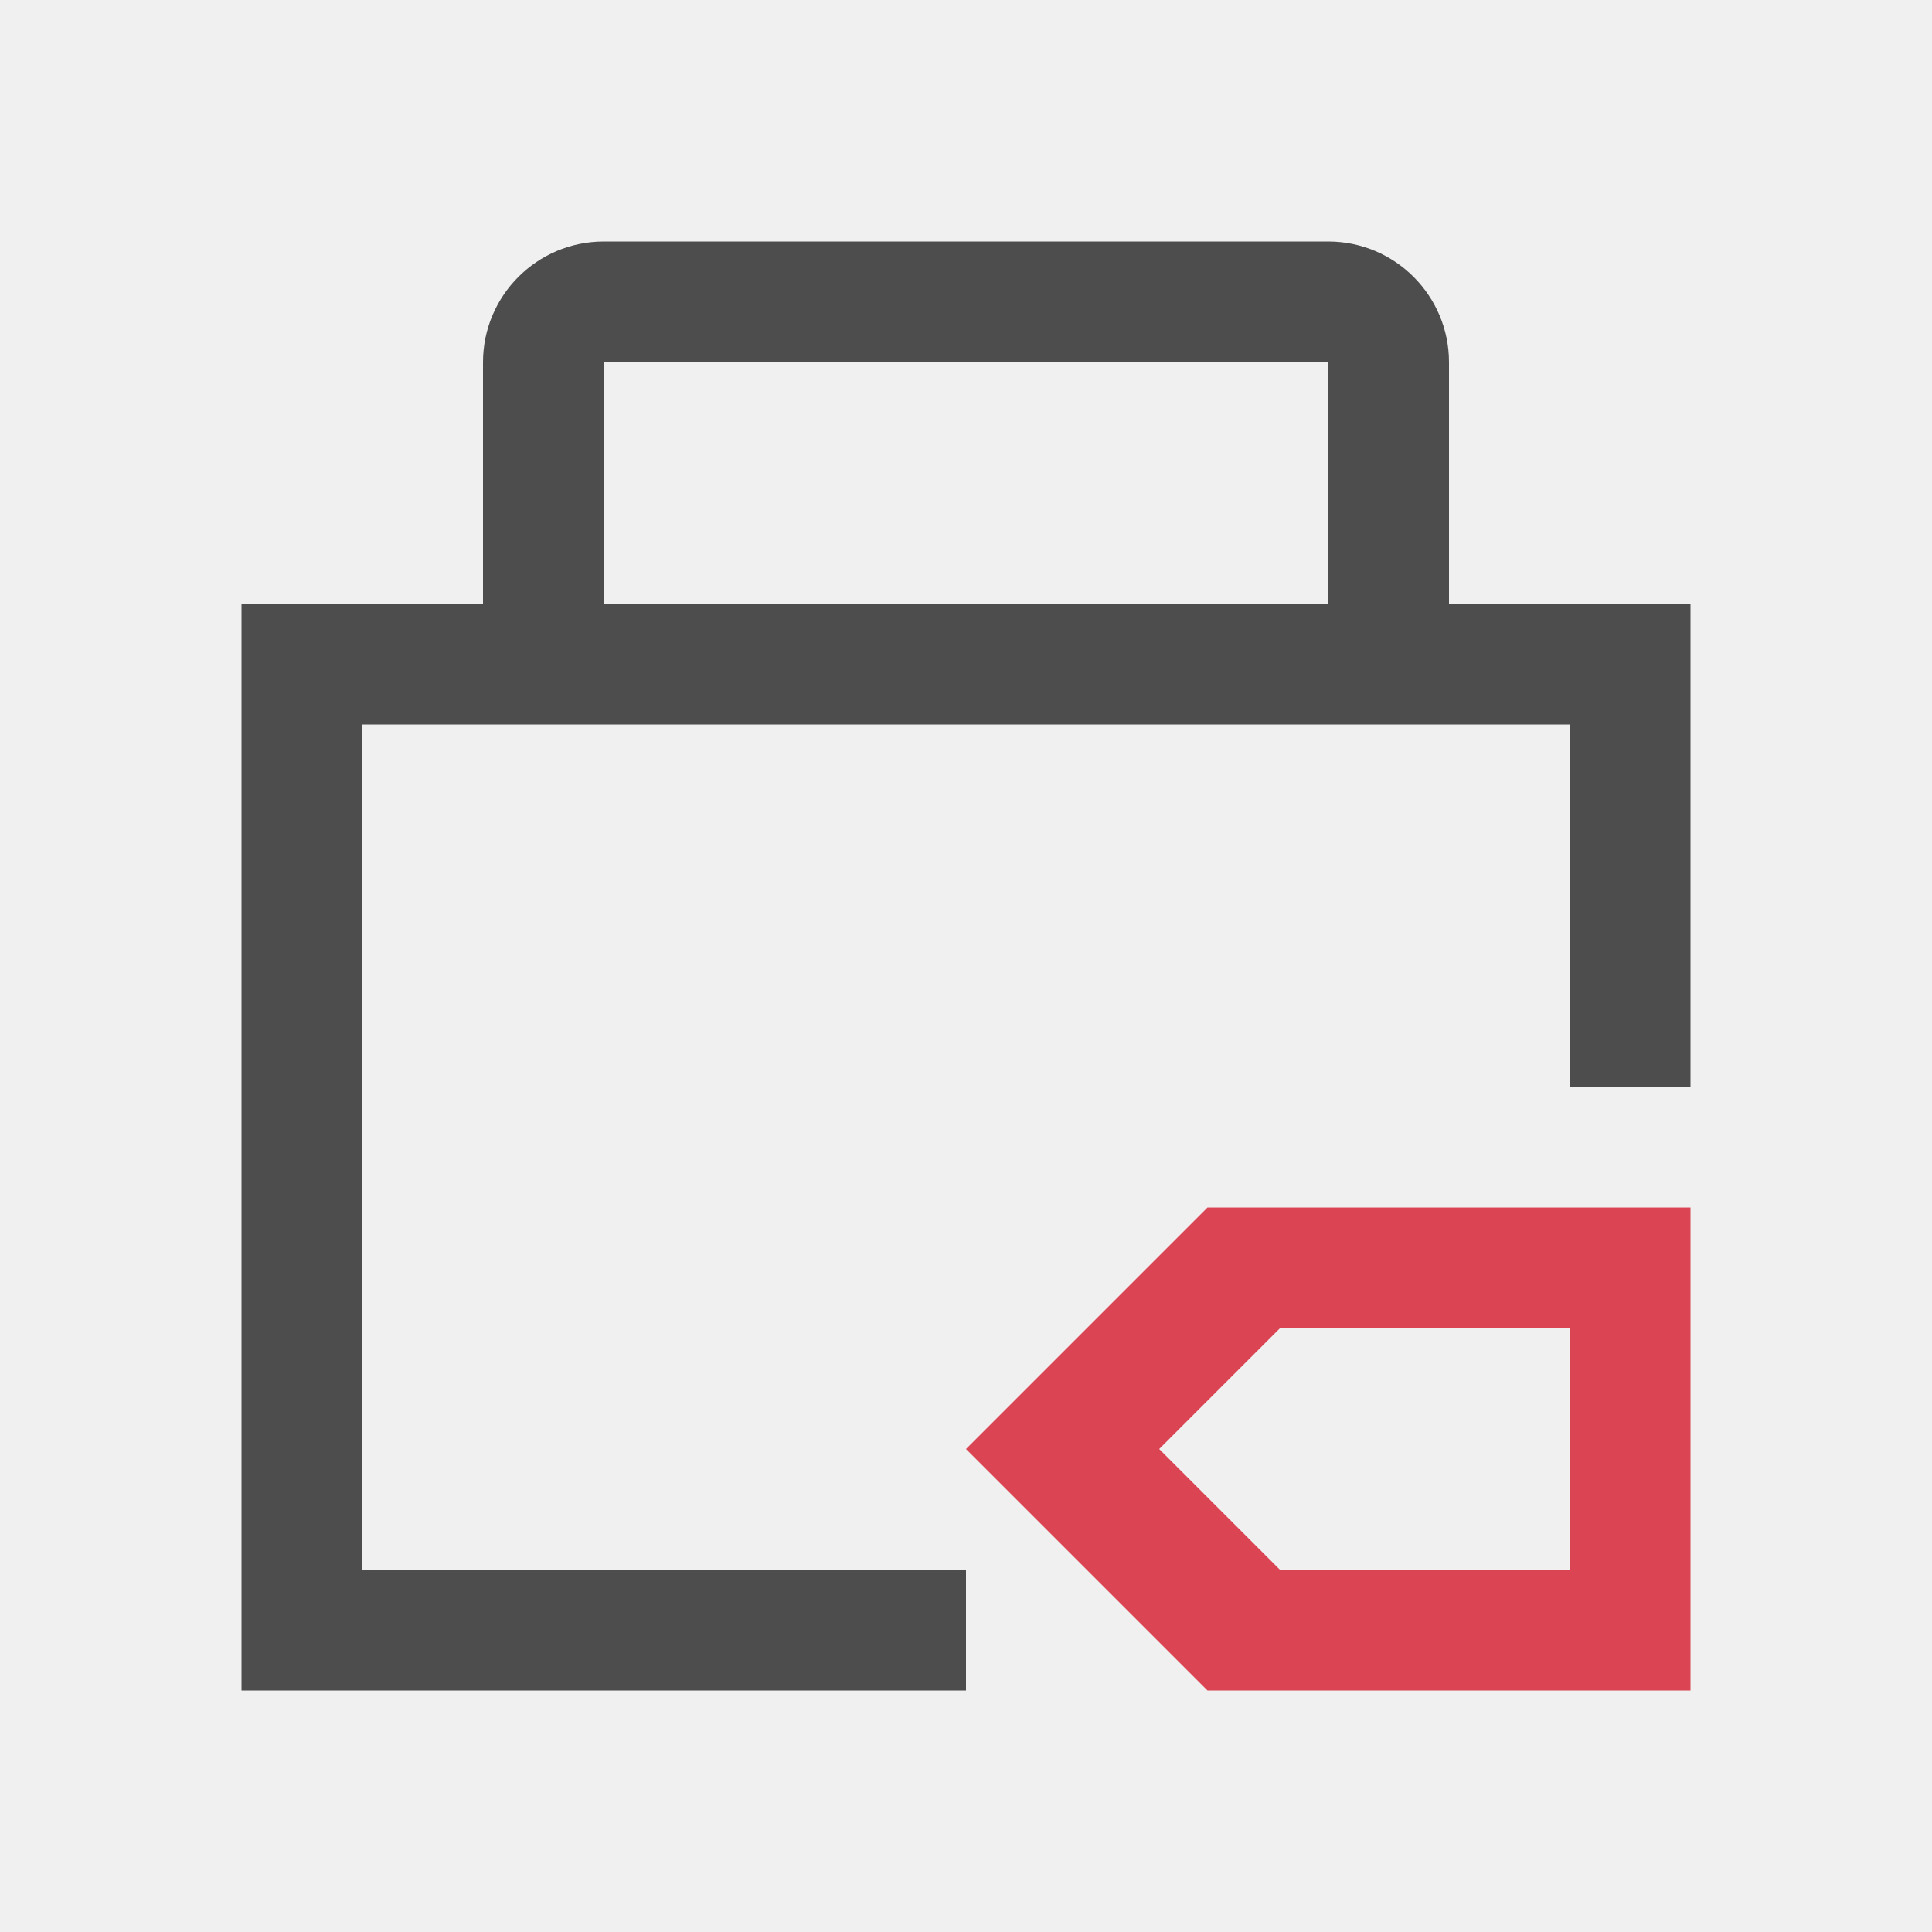
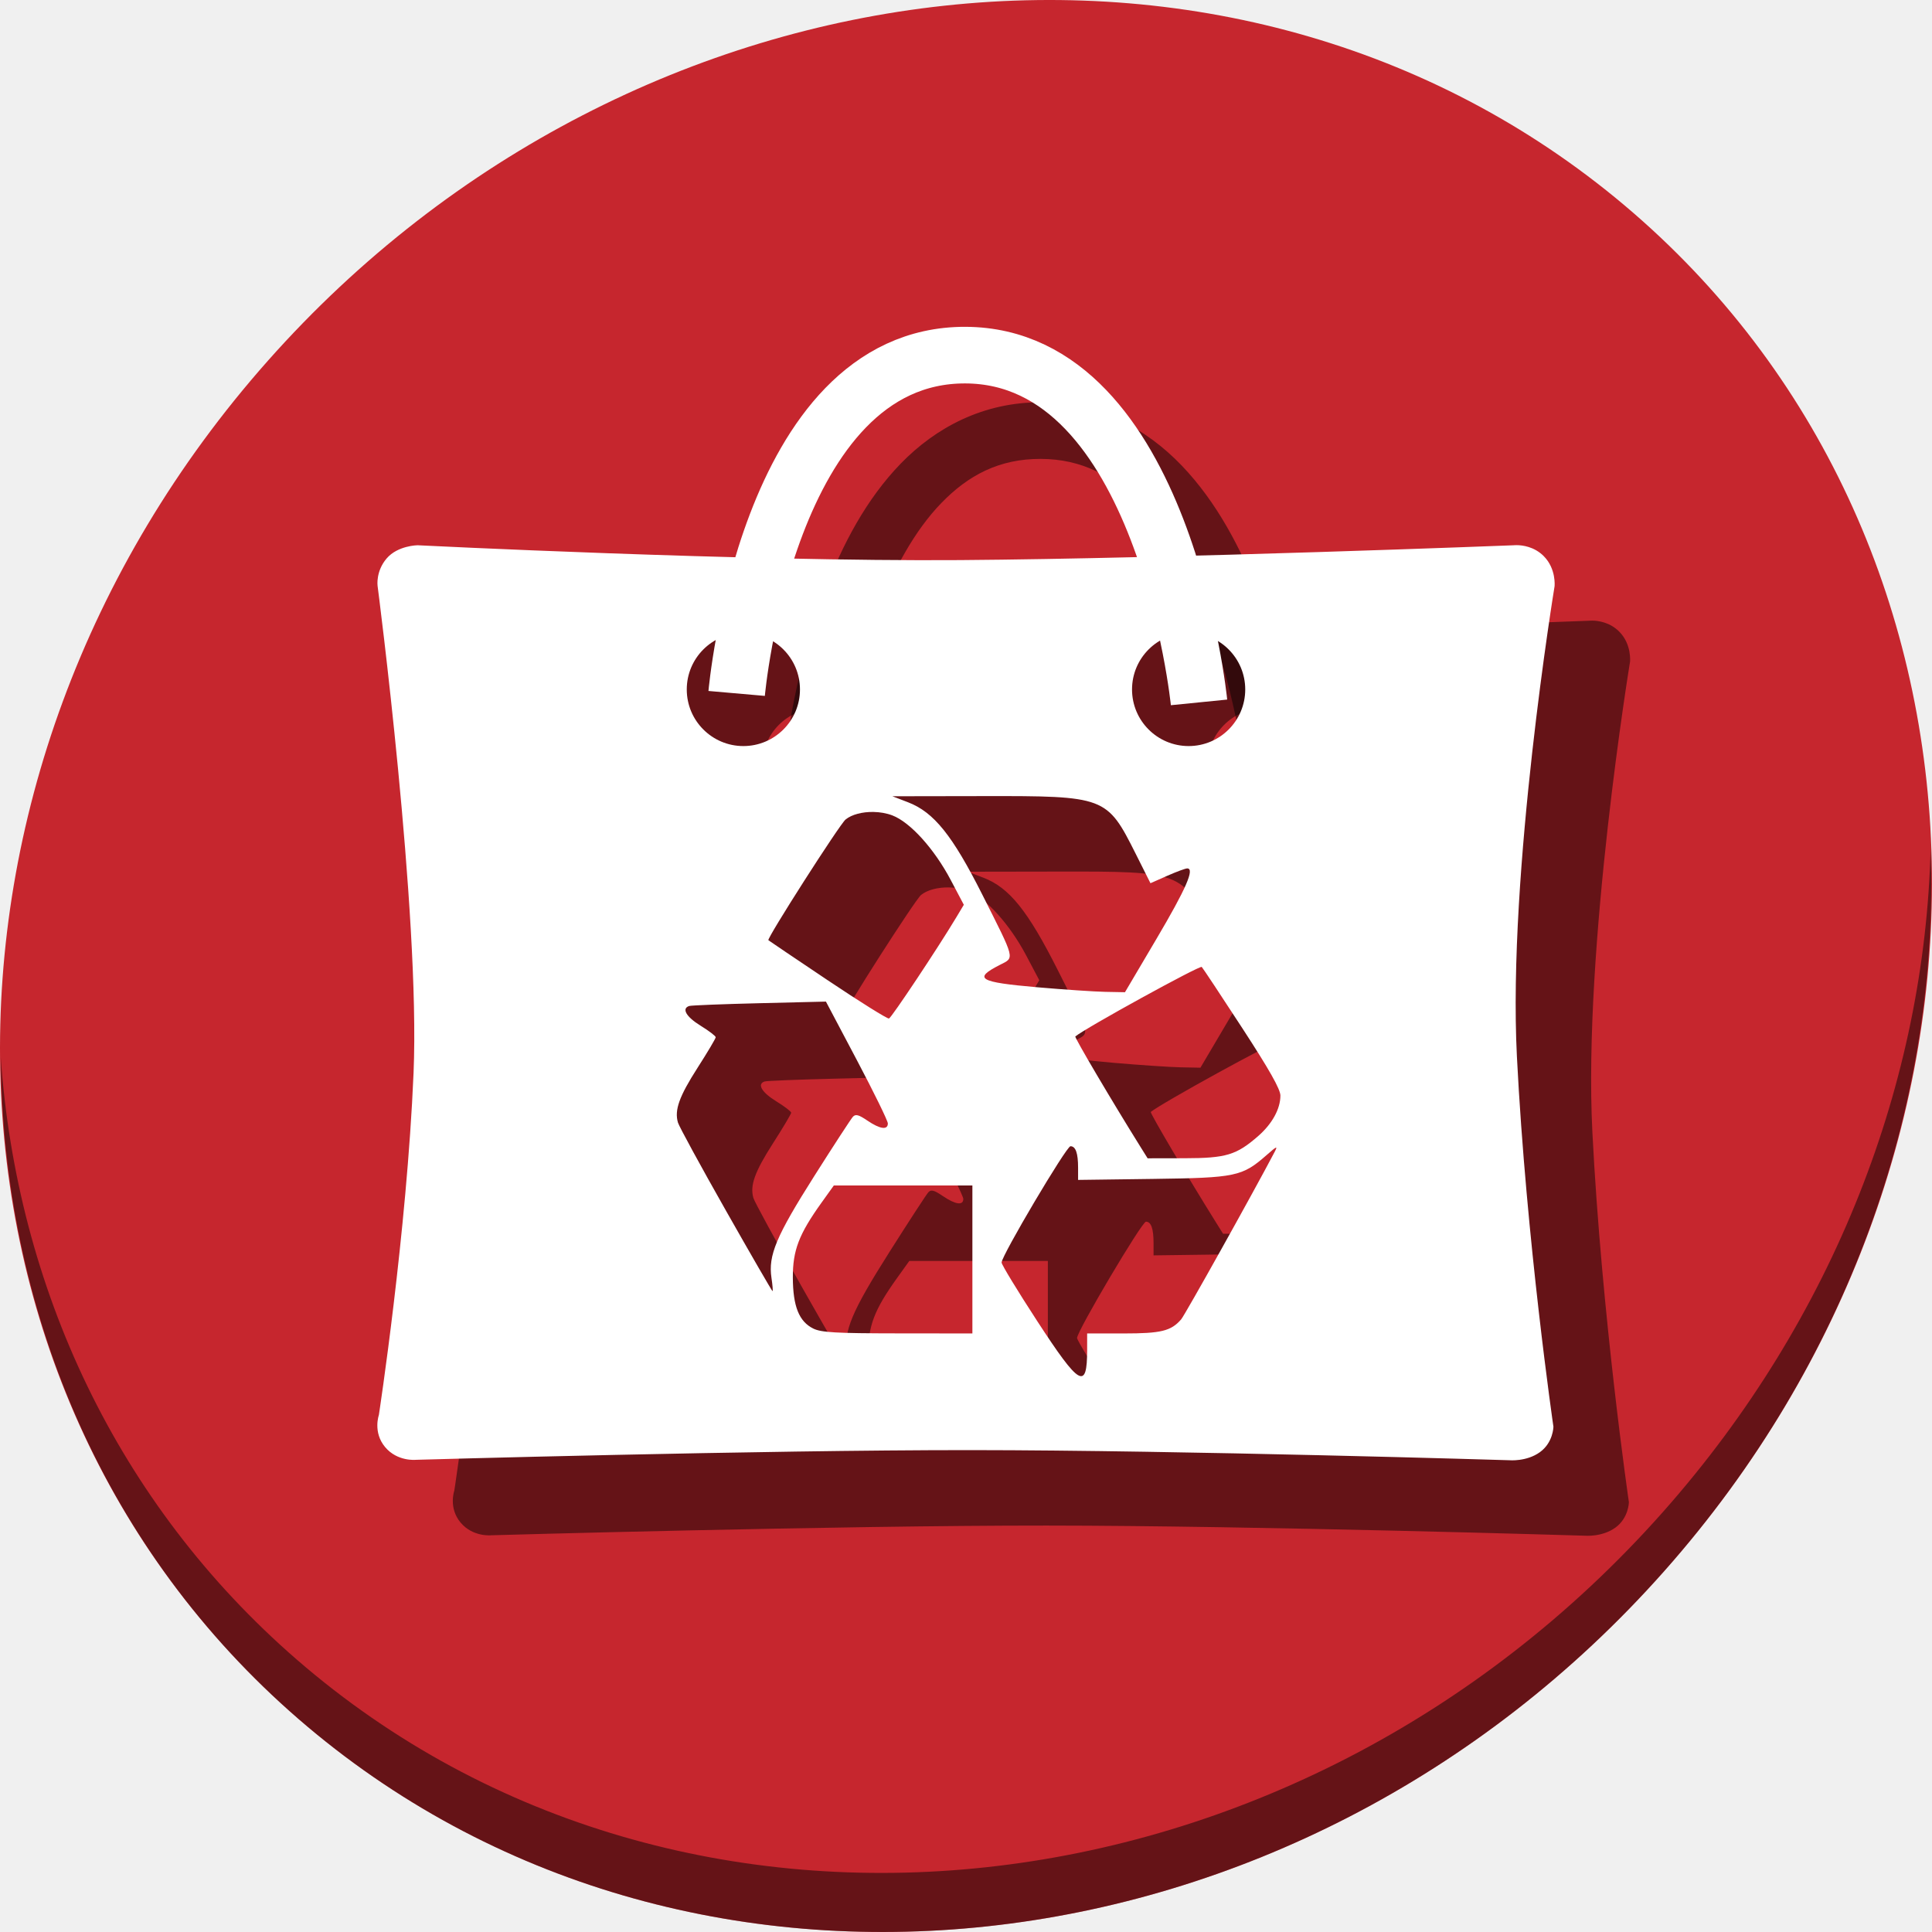
- <svg xmlns="http://www.w3.org/2000/svg" viewBox="0 0 16 16">
+ <svg xmlns="http://www.w3.org/2000/svg" viewBox="0 0 64 64" version="1.1" id="svg10" width="64" height="64">
  <defs id="defs3051">
    <style type="text/css" id="current-color-scheme">
      .ColorScheme-Text {
        color:#4d4d4d;
      }
      .ColorScheme-NegativeText {
        color:#da4453;
      }
      </style>
  </defs>
-   <g transform="translate(-421.71-531.79)">
-     <path style="fill:currentColor;fill-opacity:1;stroke:none" d="m426.71 533.79c-.552 0-1 .448-1 1v2h-2v9h6v-1h-5v-7h10v3h1v-4h-2v-2c0-.552-.448-1-1-1zm0 1h6v2h-6z" class="ColorScheme-Text" />
-     <path d="m431.71 541.79l-2 2 2 2h4v-4zm.6 1h2.4v2h-2.4l-1-1z" style="fill:currentColor;fill-opacity:1;stroke:none" class="ColorScheme-NegativeText" />
+   <g id="g865" transform="matrix(0.125,0,0,0.125,1.2309213e-7,56)">
+     <path style="fill:#c6262e;fill-opacity:1;stroke-width:11.11" d="m 432.913,-391.526 c 102.193,88.575 105.827,249.7 8.117,359.899 C 343.32,78.572 181.28,96.101 79.087,7.526 -23.106,-81.049 -26.74,-242.174 70.97,-352.373 168.68,-462.572 330.72,-480.101 432.913,-391.526 Z" id="path941" />
+     <path style="fill:#000000;fill-opacity:0.49;stroke:none;stroke-width:1.045px;stroke-linecap:butt;stroke-linejoin:miter;stroke-opacity:1" d="m 421.992,-283.529 c -0.474,-0.005 -0.754,0.027 -0.754,0.027 0,0 -89.805,3.518 -146.809,3.932 -57.003,0.414 -143.787,-3.932 -143.787,-3.932 0,0 -5.228,0.064 -8.164,3.479 -2.936,3.414 -2.418,7.256 -2.418,7.256 0,0 11.322,86.788 9.537,129.107 -1.785,42.32 -9.195,90.66 -9.195,90.66 0,0 -1.621,4.563 1.641,8.475 3.262,3.912 8.146,3.389 8.146,3.389 0,0 91.262,-2.601 147.264,-2.57 56.002,0.033 142.514,2.682 142.514,2.682 0,0 4.583,0.425 8.125,-2.139 3.542,-2.563 3.582,-6.736 3.582,-6.736 0,0 -7.199,-49.321 -9.68,-98.131 -2.481,-48.81 9.98,-124.584 9.98,-124.584 0,0 0.5,-4.628 -2.873,-8.014 -2.53,-2.539 -5.689,-2.886 -7.109,-2.9 z m -204.992,23.244 c 8.284,0 15,6.716 15,15 0,8.284 -6.716,15 -15,15 -8.284,0 -15,-6.716 -15,-15 0,-8.284 6.716,-15 15,-15 z m 118,0 c 8.284,0 15,6.716 15,15 0,8.284 -6.716,15 -15,15 -8.284,0 -15,-6.716 -15,-15 0,-8.284 6.716,-15 15,-15 z m -54.447,43.26 c 32.353,-0.056 32.803,0.113 40.391,15.232 l 3.941,7.855 4.438,-1.961 c 2.44,-1.079 4.827,-1.963 5.305,-1.963 2.045,0 -0.305,5.383 -8.148,18.666 l -8.352,14.145 -5.211,-0.098 c -2.866,-0.054 -10.961,-0.6 -17.986,-1.211 -15.577,-1.355 -17.121,-2.279 -9.938,-5.943 3.924,-2.002 4.151,-1.092 -4.648,-18.566 -7.94,-15.767 -12.857,-21.886 -19.707,-24.52 l -4.148,-1.596 z m -29.096,4.201 c 1.732,0.029 3.487,0.326 5.025,0.914 4.743,1.811 11.106,8.853 15.475,17.125 l 3.467,6.562 -2.029,3.383 c -4.818,8.032 -17.127,26.531 -17.803,26.756 -0.406,0.135 -7.715,-4.427 -16.24,-10.141 -8.525,-5.713 -15.599,-10.488 -15.721,-10.609 -0.463,-0.463 18.872,-30.696 20.457,-31.988 1.657,-1.35 4.482,-2.05 7.369,-2.002 z m 87.02,41.074 c 0.35,0.383 5.183,7.679 10.74,16.211 7.175,11.017 10.104,16.2 10.104,17.885 0,3.519 -2.193,7.507 -5.906,10.738 -5.779,5.03 -8.479,5.842 -19.492,5.861 l -9.793,0.018 -1.873,-3 c -7.5,-12.009 -17.563,-29.058 -17.287,-29.289 2.623,-2.202 33.046,-18.929 33.508,-18.424 z m -99.596,9.182 8.203,15.521 c 4.511,8.537 8.203,16.082 8.203,16.766 0,1.811 -2.073,1.524 -5.422,-0.752 -2.311,-1.571 -3.129,-1.785 -3.846,-1.002 -0.5,0.547 -5.108,7.62 -10.238,15.719 -10.089,15.924 -12.227,21.013 -11.334,26.967 0.291,1.938 0.416,3.521 0.279,3.518 -0.137,-0.003 -5.709,-9.636 -12.383,-21.406 -6.673,-11.77 -12.379,-22.243 -12.68,-23.271 -0.968,-3.312 0.328,-6.925 5.221,-14.555 2.634,-4.107 4.787,-7.733 4.787,-8.057 0,-0.324 -1.799,-1.697 -4,-3.051 -3.84,-2.363 -5.115,-4.586 -3.002,-5.236 0.55,-0.169 8.922,-0.5 18.605,-0.734 z m 64.803,38.33 c 1.381,0 2.02,1.812 2.02,5.729 v 3.197 l 19.807,-0.262 c 22.06,-0.291 23.671,-0.629 30.186,-6.348 2.761,-2.423 2.98,-2.5 2.043,-0.715 -5.731,10.912 -23.727,43.145 -24.73,44.295 -2.692,3.085 -5.293,3.721 -15.262,3.721 h -9.643 v 4.336 c 0,10.806 -1.981,9.665 -13.238,-7.623 -5.19,-7.97 -9.436,-14.95 -9.436,-15.51 0,-1.821 17.175,-30.82 18.254,-30.82 z m -62.713,10.404 h 18.361 18.361 v 19.605 19.607 l -19.805,-0.02 c -16.344,-0.015 -20.252,-0.236 -22.352,-1.271 -3.78,-1.864 -5.392,-5.882 -5.424,-13.514 -0.03,-7.222 1.599,-11.478 7.598,-19.855 z" id="path857" />
+     <path style="opacity:1;fill:#000000;fill-opacity:0.49;stroke-width:11.11" d="M 511.635,-223.096 C 510.084,-161.785 486.474,-98.942 440.669,-47.282 342.959,62.917 180.919,80.446 78.726,-8.129 30.827,-49.644 4.497,-107.077 0.194,-167.771 0.799,-101.415 27.117,-37.518 79.079,7.519 181.272,96.094 343.32,78.556 441.022,-31.634 490.727,-87.692 514.027,-156.925 511.635,-223.096 Z" id="path943" />
+     <path id="path863" d="m 275.85,-341.389 c -15.312,-0.046 -27.907,6.729 -37.119,16.217 -9.212,9.488 -15.477,21.56 -19.986,33.377 -9.018,23.633 -10.994,46.906 -10.994,46.906 l 14.943,1.311 c 0,0 1.962,-21.635 10.064,-42.869 4.051,-10.617 9.639,-20.968 16.734,-28.275 7.095,-7.307 15.26,-11.7 26.312,-11.666 11.005,0.034 19.283,4.575 26.531,12.137 7.249,7.561 13.015,18.23 17.236,29.143 8.442,21.825 10.723,43.996 10.723,43.996 l 14.926,-1.494 c 0,0 -2.319,-23.763 -11.66,-47.912 -4.67,-12.074 -11.089,-24.402 -20.396,-34.111 -9.307,-9.709 -21.955,-16.711 -37.314,-16.758 z" style="color:#000000;font-style:normal;font-variant:normal;font-weight:normal;font-stretch:normal;font-size:medium;line-height:normal;font-family:sans-serif;font-variant-ligatures:normal;font-variant-position:normal;font-variant-caps:normal;font-variant-numeric:normal;font-variant-alternates:normal;font-feature-settings:normal;text-indent:0;text-align:start;text-decoration:none;text-decoration-line:none;text-decoration-style:solid;text-decoration-color:#000000;letter-spacing:normal;word-spacing:normal;text-transform:none;writing-mode:lr-tb;direction:ltr;text-orientation:mixed;dominant-baseline:auto;baseline-shift:baseline;text-anchor:start;white-space:normal;shape-padding:0;clip-rule:nonzero;display:inline;overflow:visible;visibility:visible;opacity:1;isolation:auto;mix-blend-mode:normal;color-interpolation:sRGB;color-interpolation-filters:linearRGB;solid-color:#000000;solid-opacity:1;vector-effect:none;fill:#000000;fill-opacity:0.49;fill-rule:nonzero;stroke:none;stroke-width:15;stroke-linecap:butt;stroke-linejoin:miter;stroke-miterlimit:4;stroke-dasharray:none;stroke-dashoffset:0;stroke-opacity:1;color-rendering:auto;image-rendering:auto;shape-rendering:auto;text-rendering:auto;enable-background:accumulate" />
+     <path id="path949" d="m 401.992,-303.529 c -0.474,-0.005 -0.754,0.027 -0.754,0.027 0,0 -89.805,3.518 -146.809,3.932 -57.003,0.414 -143.787,-3.932 -143.787,-3.932 0,0 -5.228,0.064 -8.164,3.479 -2.936,3.414 -2.418,7.256 -2.418,7.256 0,0 11.322,86.788 9.537,129.107 C 107.812,-121.34 100.402,-73 100.402,-73 c 0,0 -1.621,4.563 1.641,8.475 3.262,3.912 8.146,3.389 8.146,3.389 0,0 91.262,-2.601 147.264,-2.57 56.002,0.033 142.514,2.682 142.514,2.682 0,0 4.583,0.425 8.125,-2.139 3.542,-2.563 3.582,-6.736 3.582,-6.736 0,0 -7.199,-49.321 -9.68,-98.131 -2.481,-48.81 9.98,-124.584 9.98,-124.584 0,0 0.5,-4.628 -2.873,-8.014 -2.53,-2.539 -5.689,-2.886 -7.109,-2.9 z M 197,-280.285 c 8.284,0 15,6.716 15,15 0,8.284 -6.716,15 -15,15 -8.284,0 -15,-6.716 -15,-15 0,-8.284 6.716,-15 15,-15 z m 118,0 c 8.284,0 15,6.716 15,15 0,8.284 -6.716,15 -15,15 -8.284,0 -15,-6.716 -15,-15 0,-8.284 6.716,-15 15,-15 z m -54.447,43.26 c 32.353,-0.056 32.803,0.113 40.391,15.232 l 3.941,7.855 4.438,-1.961 c 2.44,-1.079 4.827,-1.963 5.305,-1.963 2.045,0 -0.305,5.383 -8.148,18.666 l -8.352,14.145 -5.211,-0.098 c -2.866,-0.054 -10.961,-0.6 -17.986,-1.211 -15.577,-1.355 -17.121,-2.279 -9.938,-5.943 3.924,-2.002 4.151,-1.092 -4.648,-18.566 -7.94,-15.767 -12.857,-21.886 -19.707,-24.52 l -4.148,-1.596 z m -29.096,4.201 c 1.732,0.029 3.487,0.326 5.025,0.914 4.743,1.811 11.106,8.853 15.475,17.125 l 3.467,6.562 -2.029,3.383 c -4.818,8.032 -17.127,26.531 -17.803,26.756 -0.406,0.135 -7.715,-4.427 -16.24,-10.141 -8.525,-5.713 -15.599,-10.488 -15.721,-10.609 -0.463,-0.463 18.872,-30.696 20.457,-31.988 1.657,-1.35 4.482,-2.05 7.369,-2.002 z m 87.02,41.074 c 0.35,0.383 5.183,7.679 10.74,16.211 7.175,11.017 10.104,16.2 10.104,17.885 0,3.519 -2.193,7.507 -5.906,10.738 -5.779,5.03 -8.479,5.842 -19.492,5.861 l -9.793,0.018 -1.873,-3 c -7.5,-12.009 -17.563,-29.058 -17.287,-29.289 2.623,-2.202 33.046,-18.929 33.508,-18.424 z m -99.596,9.182 8.203,15.521 c 4.511,8.537 8.203,16.082 8.203,16.766 0,1.811 -2.073,1.524 -5.422,-0.752 -2.311,-1.571 -3.129,-1.785 -3.846,-1.002 -0.5,0.547 -5.108,7.62 -10.238,15.719 -10.089,15.924 -12.227,21.013 -11.334,26.967 0.291,1.938 0.416,3.521 0.279,3.518 -0.137,-0.003 -5.709,-9.636 -12.383,-21.406 -6.673,-11.77 -12.379,-22.243 -12.68,-23.271 -0.968,-3.312 0.328,-6.925 5.221,-14.555 2.634,-4.107 4.787,-7.733 4.787,-8.057 0,-0.324 -1.799,-1.697 -4,-3.051 -3.84,-2.363 -5.115,-4.586 -3.002,-5.236 0.55,-0.169 8.922,-0.5 18.605,-0.734 z m 64.803,38.33 c 1.381,0 2.02,1.812 2.02,5.729 v 3.197 l 19.807,-0.262 c 22.06,-0.291 23.671,-0.629 30.186,-6.348 2.761,-2.423 2.98,-2.5 2.043,-0.715 -5.731,10.912 -23.727,43.145 -24.73,44.295 -2.692,3.085 -5.293,3.721 -15.262,3.721 h -9.643 v 4.336 c 0,10.806 -1.981,9.665 -13.238,-7.623 -5.19,-7.97 -9.436,-14.95 -9.436,-15.51 0,-1.821 17.175,-30.82 18.254,-30.82 z m -62.713,10.404 h 18.361 18.361 v 19.605 19.607 l -19.805,-0.02 c -16.344,-0.015 -20.252,-0.236 -22.352,-1.271 -3.78,-1.864 -5.392,-5.882 -5.424,-13.514 -0.03,-7.222 1.599,-11.478 7.598,-19.855 z" style="fill:#ffffff;stroke:none;stroke-width:1.045px;stroke-linecap:butt;stroke-linejoin:miter;stroke-opacity:1" />
+     <path id="path951" d="m 195.221,-264.234 c 0,0 7.875,-89.815 60.605,-89.655 52.73,0.16 61.931,92.028 61.931,92.028" style="fill:none;stroke:#ffffff;stroke-width:15;stroke-linecap:butt;stroke-linejoin:miter;stroke-miterlimit:4;stroke-dasharray:none;stroke-opacity:1" />
  </g>
</svg>
